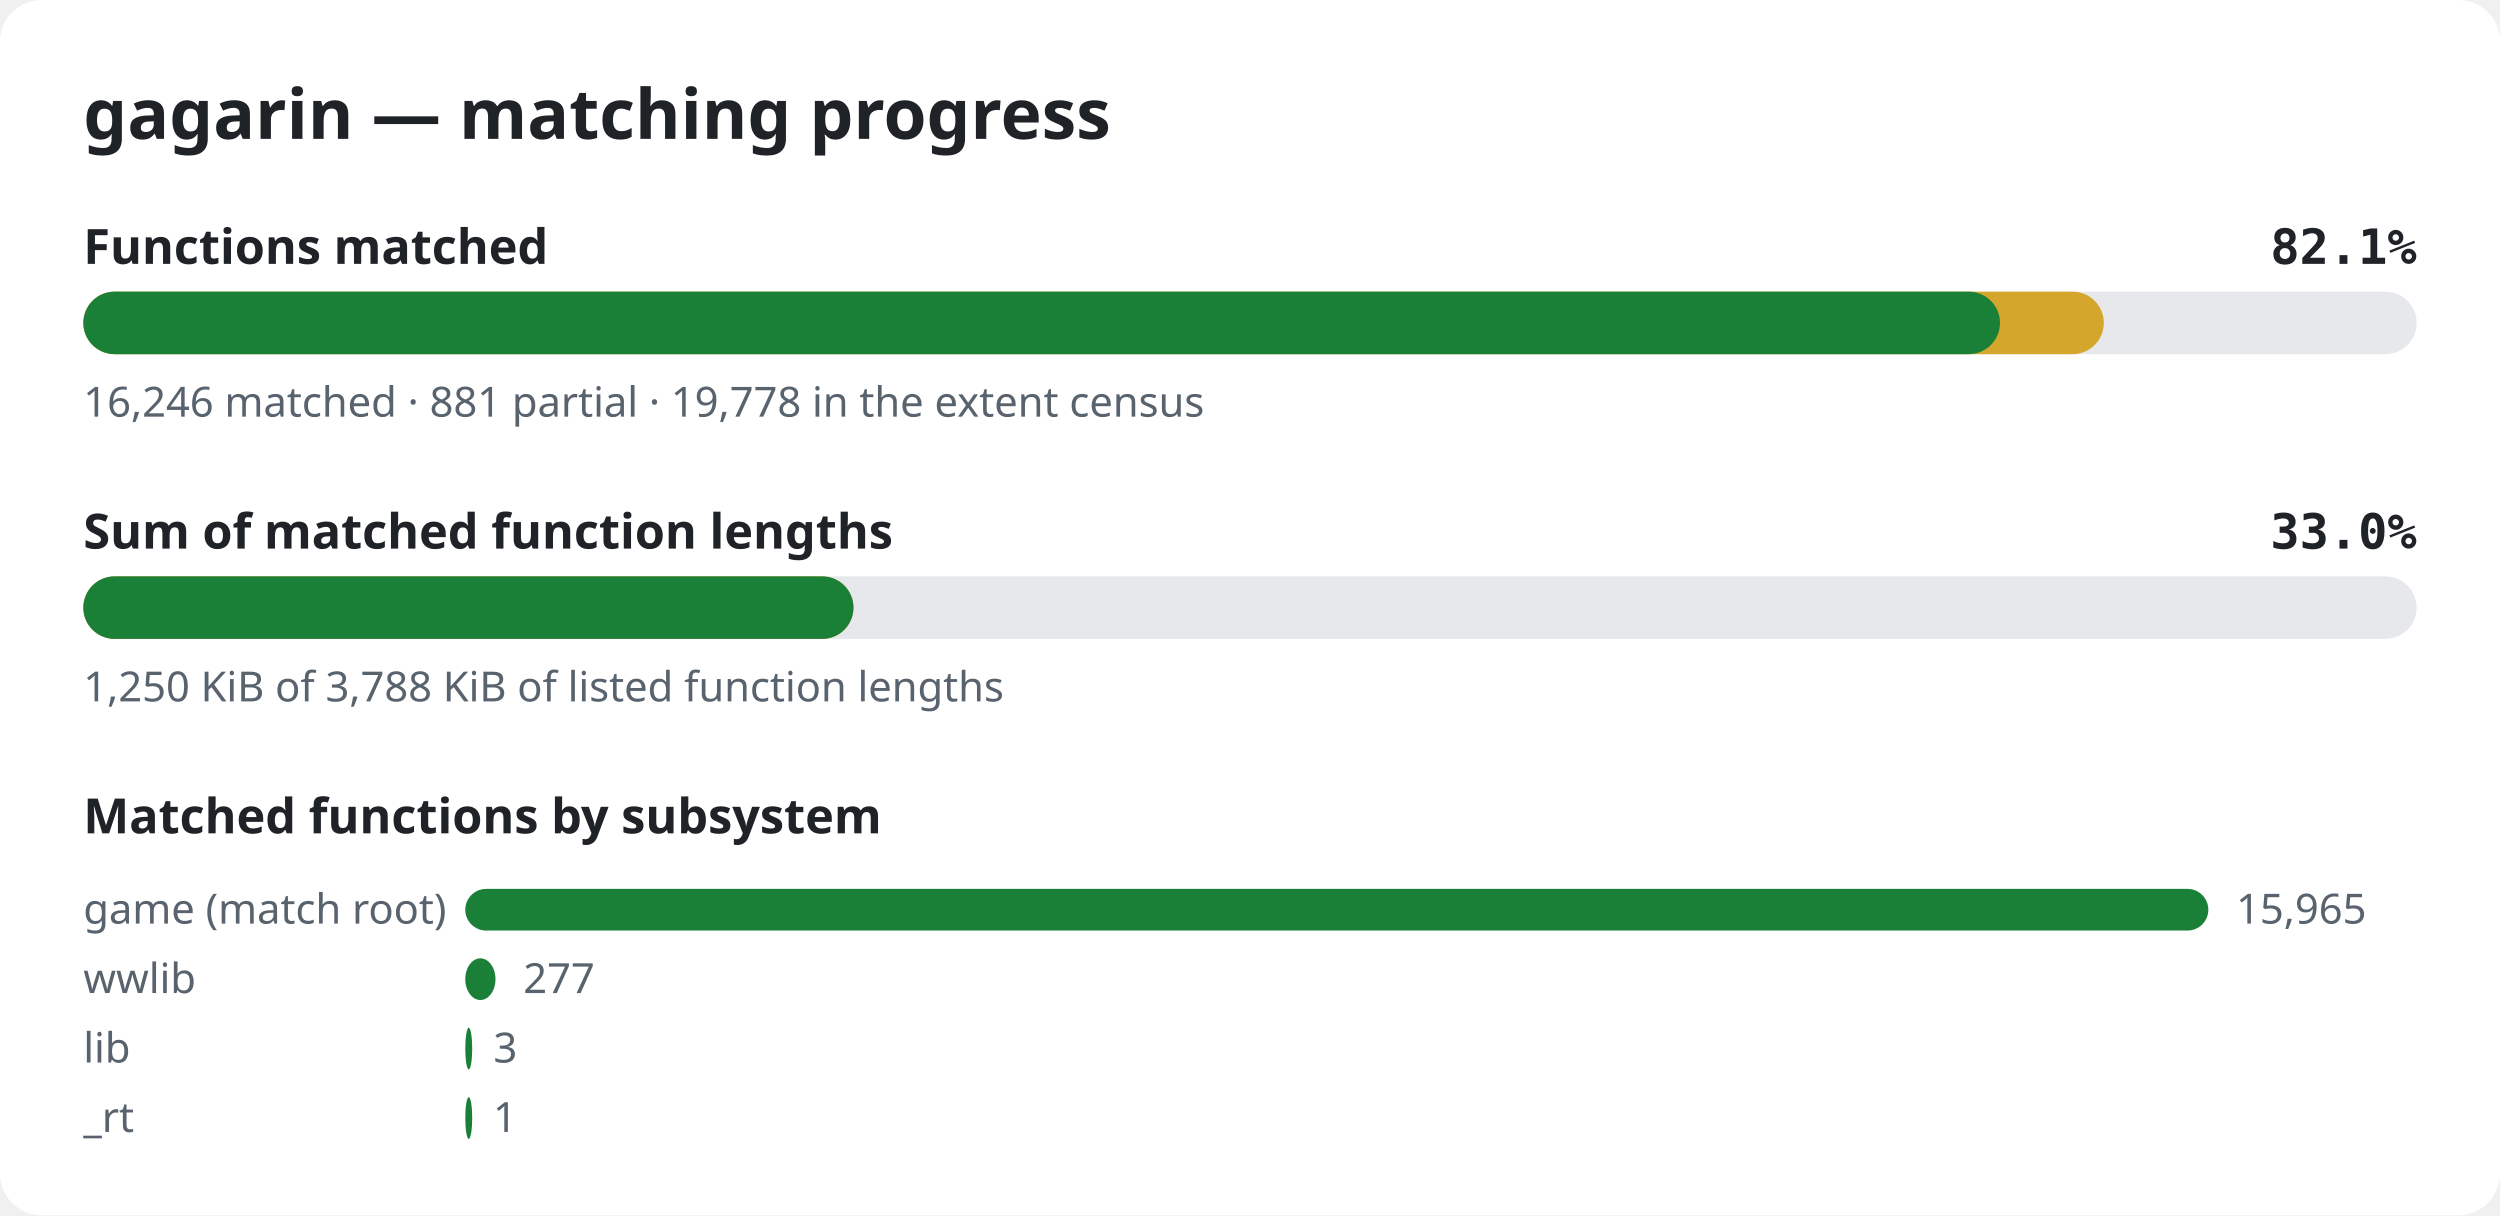
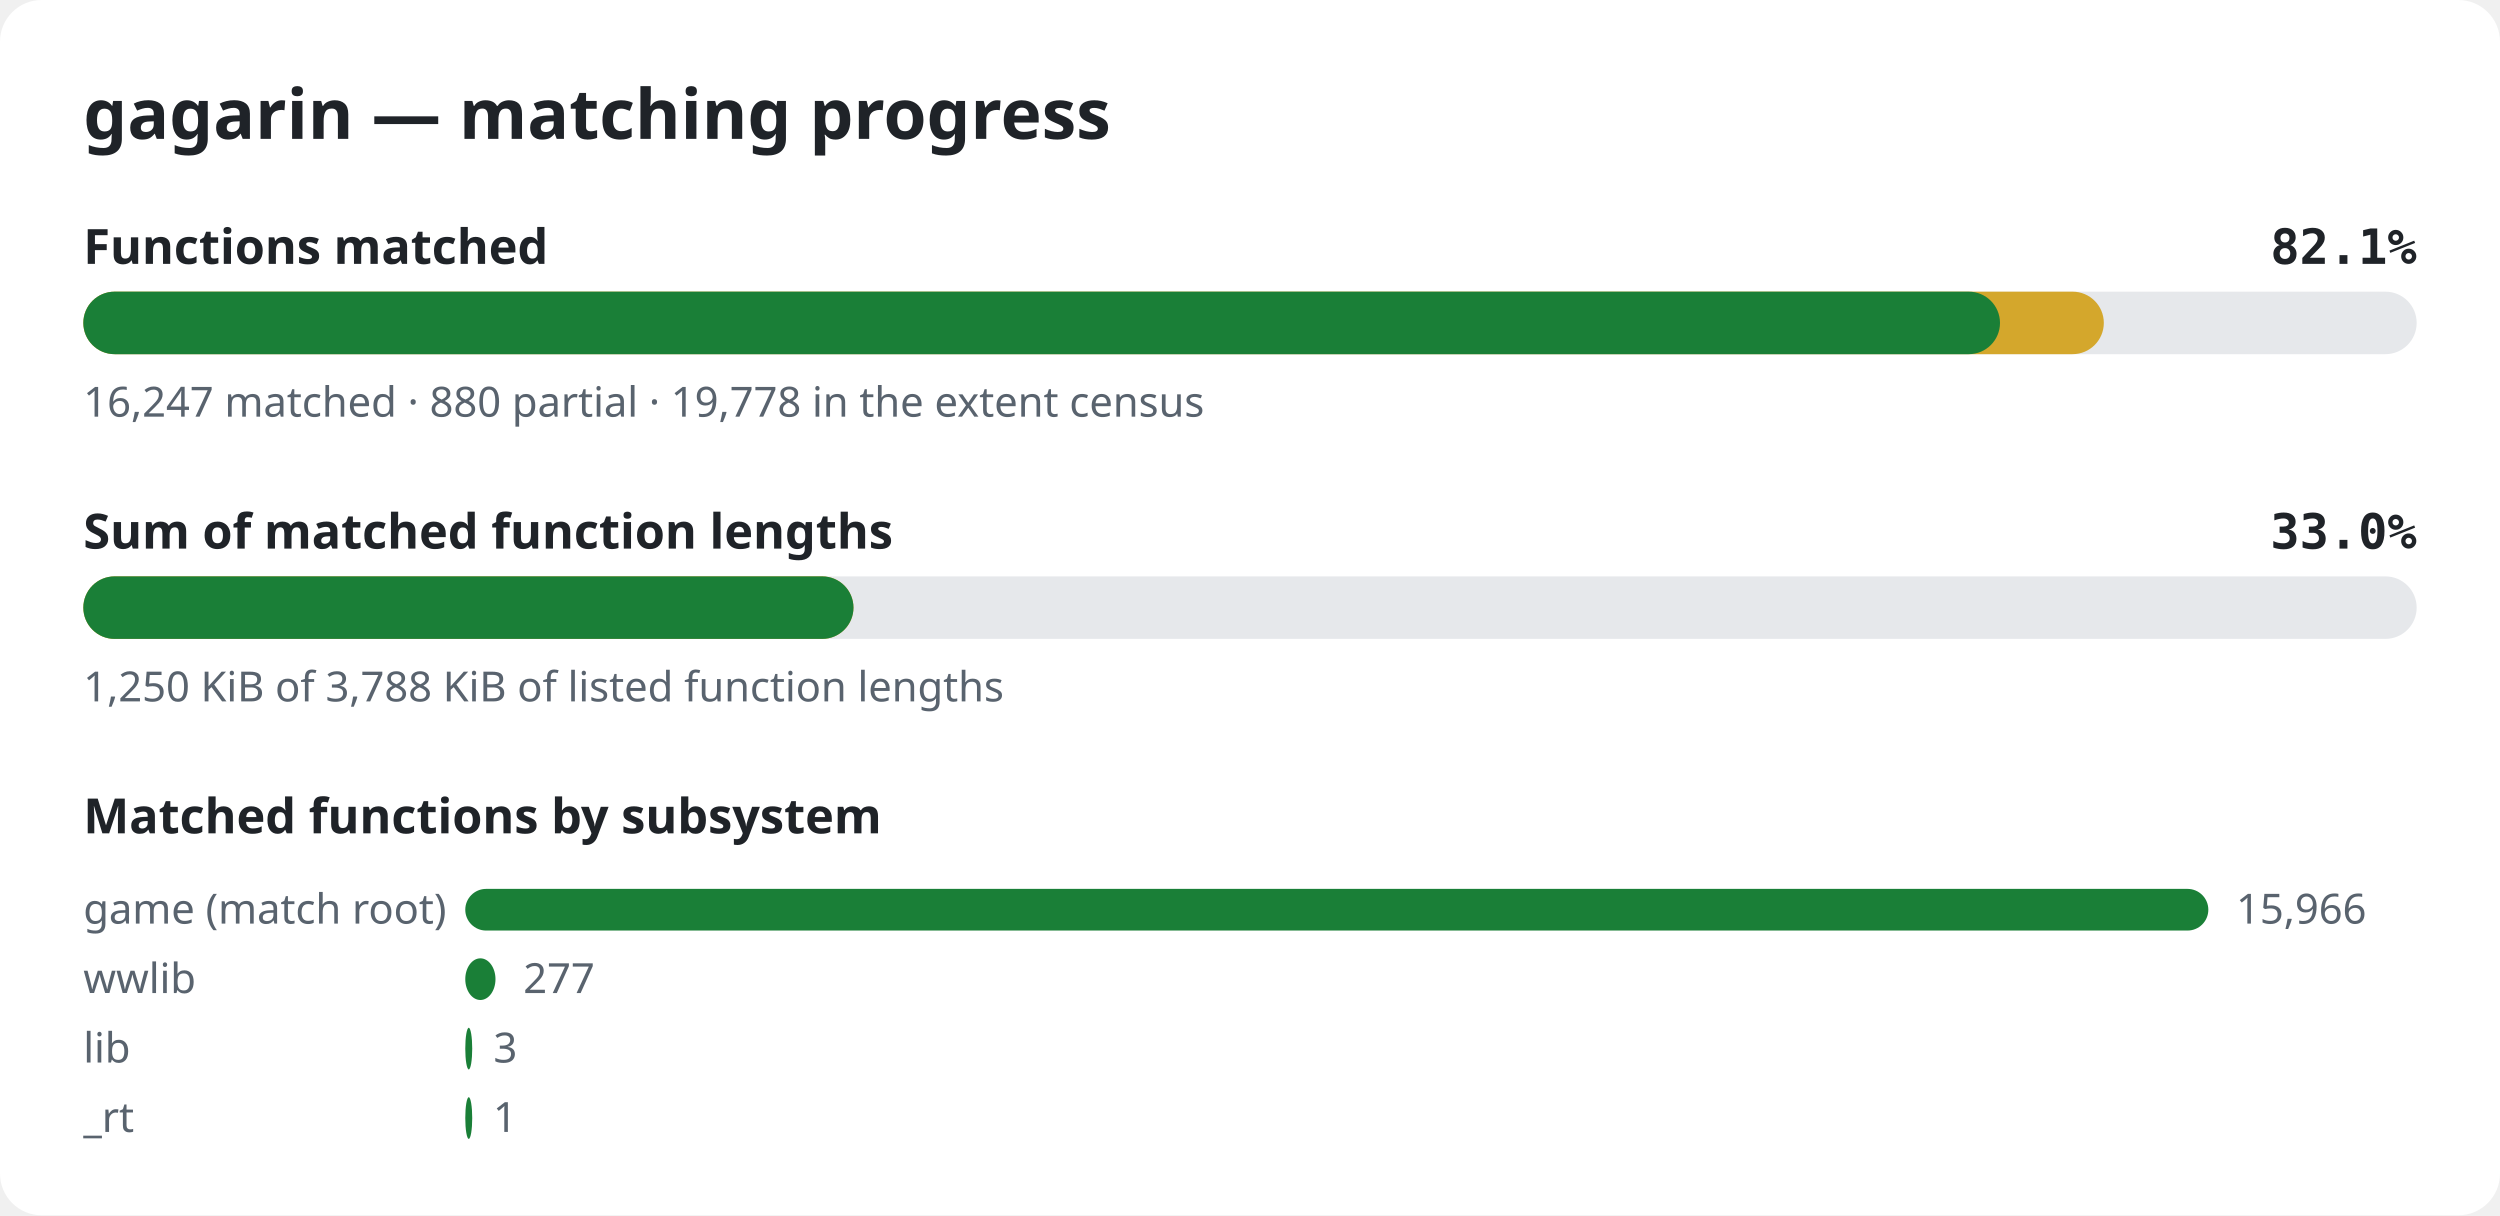
<svg xmlns="http://www.w3.org/2000/svg" width="720" height="350" viewBox="0 0 720 350" role="img" aria-label="gagarin matching progress">
  <style>.bg{fill:#ffffff}.title{font:600 20px sans-serif;fill:#1f2328}.label{font:600 14px sans-serif;fill:#1f2328}.pct{font:600 14px monospace;fill:#1f2328}.note{font:12px sans-serif;fill:#59636e}.track{fill:#e6e8eb}.done{fill:#1a7f37}.partial{fill:#d4a72c}@media (prefers-color-scheme: dark){.bg{fill:#0d1117}.title,.label,.pct{fill:#e6edf3}.note{fill:#9198a1}.track{fill:#262c36}.done{fill:#3fb950}.partial{fill:#d29922}}</style>
  <rect width="720" height="350" rx="12" class="bg" />
  <text x="24" y="40" class="title">gagarin — matching progress</text>
  <text x="24" y="76" class="label">Functions matched</text>
  <text x="696" y="76" class="pct" text-anchor="end">82.1%</text>
  <rect x="24" y="84" width="672" height="18" rx="9" class="track" />
  <rect x="24" y="84" width="581.9" height="18" rx="9" class="partial" />
  <rect x="24" y="84" width="552.0" height="18" rx="9" class="done" />
-   <text x="24" y="120" class="note">16,246 matched · 881 partial · 19,778 in the extent census</text>
+   <text x="24" y="120" class="note">16,247 matched · 880 partial · 19,778 in the extent census</text>
  <text x="24" y="158" class="label">Sum of matched function lengths</text>
  <text x="696" y="158" class="pct" text-anchor="end">33.0%</text>
  <rect x="24" y="166" width="672" height="18" rx="9" class="track" />
  <rect x="24" y="166" width="221.8" height="18" rx="9" class="partial" />
  <rect x="24" y="166" width="221.8" height="18" rx="9" class="done" />
  <text x="24" y="202" class="note">1,250 KiB of 3,788 KiB of listed function lengths</text>
  <text x="24" y="240" class="label">Matched functions by subsystem</text>
  <text x="24" y="266" class="note">game (match root)</text>
  <rect x="134" y="256" width="502.0" height="12" rx="6" class="done" />
-   <text x="644.0" y="266" class="note">15,965</text>
+   <text x="644.0" y="266" class="note">15,966</text>
  <text x="24" y="286" class="note">wwlib</text>
  <rect x="134" y="276" width="8.7" height="12" rx="6" class="done" />
  <text x="150.7" y="286" class="note">277</text>
  <text x="24" y="306" class="note">lib</text>
  <rect x="134" y="296" width="2.0" height="12" rx="6" class="done" />
  <text x="142.1" y="306" class="note">3</text>
  <text x="24" y="326" class="note">_rt</text>
  <rect x="134" y="316" width="2.0" height="12" rx="6" class="done" />
  <text x="142.0" y="326" class="note">1</text>
</svg>
